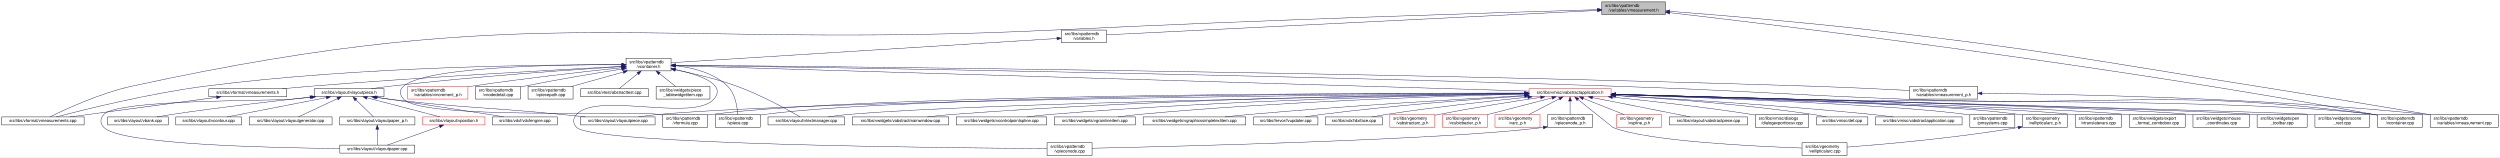
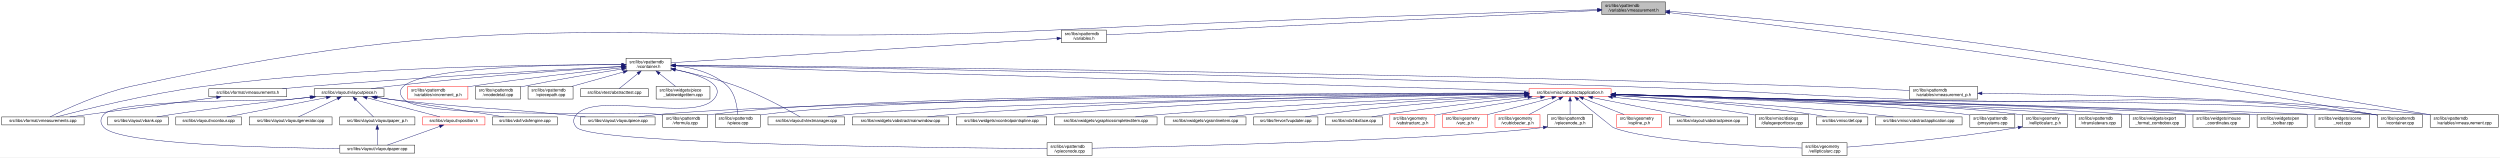
<svg xmlns="http://www.w3.org/2000/svg" xmlns:xlink="http://www.w3.org/1999/xlink" width="5944pt" height="374pt" viewBox="0.00 0.00 5944.00 374.00">
  <g id="graph0" class="graph" transform="scale(1 1) rotate(0) translate(4 370)">
    <polygon fill="white" stroke="transparent" points="-4,4 -4,-370 5940,-370 5940,4 -4,4" />
    <g id="node1" class="node">
      <g id="a_node1">
        <a xlink:title=" ">
          <polygon fill="#bfbfbf" stroke="black" points="3804.5,-335.5 3804.5,-365.5 3955.5,-365.5 3955.5,-335.5 3804.5,-335.5" />
          <text text-anchor="start" x="3812.5" y="-353.5" font-family="Helvetica,sans-Serif" font-size="10.00">src/libs/vpatterndb</text>
          <text text-anchor="middle" x="3880" y="-342.5" font-family="Helvetica,sans-Serif" font-size="10.00">/variables/vmeasurement.h</text>
        </a>
      </g>
    </g>
    <g id="node2" class="node">
      <g id="a_node2">
        <a xlink:href="../../de/db3/vmeasurements_8cpp.html" target="_top" xlink:title=" ">
          <polygon fill="white" stroke="black" points="0,-73 0,-92 196,-92 196,-73 0,-73" />
          <text text-anchor="middle" x="98" y="-80" font-family="Helvetica,sans-Serif" font-size="10.00">src/libs/vformat/vmeasurements.cpp</text>
        </a>
      </g>
    </g>
    <g id="edge1" class="edge">
      <path fill="none" stroke="midnightblue" d="M3793.97,-347.04C3578.09,-340.72 2995.98,-322.7 2511,-299 1531.69,-251.15 1266.97,-373.89 309,-165 233.8,-148.6 150.07,-109.54 114.95,-92.13" />
      <polygon fill="midnightblue" stroke="midnightblue" points="3794.19,-350.55 3804.28,-347.34 3794.39,-343.55 3794.19,-350.55" />
    </g>
    <g id="node3" class="node">
      <g id="a_node3">
        <a xlink:href="../../dd/d62/vmeasurement_8cpp.html" target="_top" xlink:title=" ">
          <polygon fill="white" stroke="black" points="5774,-67.5 5774,-97.5 5936,-97.5 5936,-67.5 5774,-67.5" />
          <text text-anchor="start" x="5782" y="-85.5" font-family="Helvetica,sans-Serif" font-size="10.00">src/libs/vpatterndb</text>
          <text text-anchor="middle" x="5855" y="-74.5" font-family="Helvetica,sans-Serif" font-size="10.00">/variables/vmeasurement.cpp</text>
        </a>
      </g>
    </g>
    <g id="edge2" class="edge">
      <path fill="none" stroke="midnightblue" d="M3965.95,-343.1C4076.16,-334.59 4273.08,-318.34 4441,-299 4851.49,-251.73 4952.87,-229.53 5361,-165 5506.53,-141.99 5675.91,-113.72 5773.76,-97.25" />
      <polygon fill="midnightblue" stroke="midnightblue" points="3965.59,-339.62 3955.89,-343.87 3966.13,-346.6 3965.59,-339.62" />
    </g>
    <g id="node4" class="node">
      <g id="a_node4">
        <a xlink:href="../../de/dca/variables_8h.html" target="_top" xlink:title=" ">
          <polygon fill="white" stroke="black" points="2519.5,-268.5 2519.5,-298.5 2626.5,-298.5 2626.5,-268.5 2519.5,-268.5" />
          <text text-anchor="start" x="2527.5" y="-286.5" font-family="Helvetica,sans-Serif" font-size="10.00">src/libs/vpatterndb</text>
          <text text-anchor="middle" x="2573" y="-275.5" font-family="Helvetica,sans-Serif" font-size="10.00">/variables.h</text>
        </a>
      </g>
    </g>
    <g id="edge3" class="edge">
      <path fill="none" stroke="midnightblue" d="M3794,-345.22C3545.09,-332.84 2828.86,-297.22 2626.71,-287.17" />
      <polygon fill="midnightblue" stroke="midnightblue" points="3793.92,-348.72 3804.08,-345.72 3794.27,-341.73 3793.92,-348.72" />
    </g>
    <g id="node31" class="node">
      <g id="a_node31">
        <a xlink:href="../../d6/d46/vcontainer_8cpp.html" target="_top" xlink:title=" ">
          <polygon fill="white" stroke="black" points="5648.5,-67.5 5648.5,-97.5 5755.5,-97.5 5755.5,-67.5 5648.5,-67.5" />
          <text text-anchor="start" x="5656.5" y="-85.5" font-family="Helvetica,sans-Serif" font-size="10.00">src/libs/vpatterndb</text>
          <text text-anchor="middle" x="5702" y="-74.5" font-family="Helvetica,sans-Serif" font-size="10.00">/vcontainer.cpp</text>
        </a>
      </g>
    </g>
    <g id="edge62" class="edge">
      <path fill="none" stroke="midnightblue" d="M3965.77,-339.83C4221.41,-310.47 5000.05,-216.99 5639,-98 5642.09,-97.42 5645.26,-96.8 5648.45,-96.15" />
      <polygon fill="midnightblue" stroke="midnightblue" points="3965.34,-336.36 3955.81,-340.98 3966.14,-343.31 3965.34,-336.36" />
    </g>
    <g id="node5" class="node">
      <g id="a_node5">
        <a xlink:href="../../d3/df7/vcontainer_8h.html" target="_top" xlink:title=" ">
          <polygon fill="white" stroke="black" points="1484.5,-201.5 1484.5,-231.5 1591.5,-231.5 1591.5,-201.5 1484.5,-201.5" />
          <text text-anchor="start" x="1492.5" y="-219.5" font-family="Helvetica,sans-Serif" font-size="10.00">src/libs/vpatterndb</text>
          <text text-anchor="middle" x="1538" y="-208.5" font-family="Helvetica,sans-Serif" font-size="10.00">/vcontainer.h</text>
        </a>
      </g>
    </g>
    <g id="edge4" class="edge">
      <path fill="none" stroke="midnightblue" d="M2509.12,-278.49C2320.25,-266.63 1766.74,-231.87 1591.71,-220.87" />
      <polygon fill="midnightblue" stroke="midnightblue" points="2508.97,-281.99 2519.17,-279.12 2509.41,-275 2508.97,-281.99" />
    </g>
    <g id="edge7" class="edge">
      <path fill="none" stroke="midnightblue" d="M1474.05,-216.01C1309.14,-216.54 856.26,-213.12 483,-165 350.19,-147.88 195.06,-109.2 129.65,-92.01" />
      <polygon fill="midnightblue" stroke="midnightblue" points="1474.5,-219.51 1484.49,-215.97 1474.48,-212.51 1474.5,-219.51" />
    </g>
    <g id="node6" class="node">
      <g id="a_node6">
        <a xlink:href="../../d4/dd6/vmeasurements_8h.html" target="_top" xlink:title=" ">
          <polygon fill="white" stroke="black" points="492.5,-140 492.5,-159 677.5,-159 677.5,-140 492.5,-140" />
          <text text-anchor="middle" x="585" y="-147" font-family="Helvetica,sans-Serif" font-size="10.00">src/libs/vformat/vmeasurements.h</text>
        </a>
      </g>
    </g>
    <g id="edge5" class="edge">
      <path fill="none" stroke="midnightblue" d="M1474.08,-212.23C1337.9,-205.1 1009.14,-187.02 734,-165 712.37,-163.27 688.99,-161.12 667.32,-159.02" />
      <polygon fill="midnightblue" stroke="midnightblue" points="1474.15,-215.74 1484.32,-212.77 1474.52,-208.75 1474.15,-215.74" />
    </g>
    <g id="node7" class="node">
      <g id="a_node7">
        <a xlink:href="../../d6/de0/vlayoutpiece_8h.html" target="_top" xlink:title=" ">
          <polygon fill="white" stroke="black" points="743,-140 743,-159 909,-159 909,-140 743,-140" />
          <text text-anchor="middle" x="826" y="-147" font-family="Helvetica,sans-Serif" font-size="10.00">src/libs/vlayout/vlayoutpiece.h</text>
        </a>
      </g>
    </g>
    <g id="edge8" class="edge">
      <path fill="none" stroke="midnightblue" d="M1474.32,-211.67C1362.51,-204.64 1123.72,-188.22 923,-165 908.54,-163.33 892.92,-161.15 878.52,-159" />
      <polygon fill="midnightblue" stroke="midnightblue" points="1474.21,-215.17 1484.41,-212.3 1474.65,-208.18 1474.21,-215.17" />
    </g>
    <g id="node16" class="node">
      <g id="a_node16">
        <a xlink:href="../../d8/d70/vtextmanager_8cpp.html" target="_top" xlink:title=" ">
          <polygon fill="white" stroke="black" points="1822,-73 1822,-92 2004,-92 2004,-73 1822,-73" />
          <text text-anchor="middle" x="1913" y="-80" font-family="Helvetica,sans-Serif" font-size="10.00">src/libs/vlayout/vtextmanager.cpp</text>
        </a>
      </g>
    </g>
    <g id="edge19" class="edge">
      <path fill="none" stroke="midnightblue" d="M1601.48,-204.08C1643.7,-195.55 1700.02,-182.37 1748,-165 1805.98,-144.01 1870.32,-108.35 1898.47,-92.06" />
      <polygon fill="midnightblue" stroke="midnightblue" points="1600.73,-200.66 1591.6,-206.04 1602.1,-207.52 1600.73,-200.66" />
    </g>
    <g id="node17" class="node">
      <g id="a_node17">
        <a xlink:href="../../d5/d74/vabstractapplication_8h.html" target="_top" xlink:title=" ">
          <polygon fill="white" stroke="red" points="3631.5,-140 3631.5,-159 3826.5,-159 3826.5,-140 3631.5,-140" />
          <text text-anchor="middle" x="3729" y="-147" font-family="Helvetica,sans-Serif" font-size="10.00">src/libs/vmisc/vabstractapplication.h</text>
        </a>
      </g>
    </g>
    <g id="edge20" class="edge">
      <path fill="none" stroke="midnightblue" d="M1601.75,-213.61C1911.03,-204.43 3255.61,-164.54 3631.22,-153.4" />
      <polygon fill="midnightblue" stroke="midnightblue" points="1601.51,-210.11 1591.62,-213.91 1601.72,-217.11 1601.51,-210.11" />
    </g>
    <g id="edge54" class="edge">
      <path fill="none" stroke="midnightblue" d="M1601.91,-214.63C1872.49,-210.84 2950.51,-194.59 3836,-165 4143.25,-154.73 4219.81,-145.86 4527,-134 5021.11,-114.92 5148.65,-161.75 5639,-98 5642.01,-97.61 5645.08,-97.14 5648.17,-96.61" />
      <polygon fill="midnightblue" stroke="midnightblue" points="1601.83,-211.13 1591.87,-214.77 1601.92,-218.13 1601.83,-211.13" />
    </g>
    <g id="node32" class="node">
      <g id="a_node32">
        <a xlink:href="../../db/d11/vformula_8cpp.html" target="_top" xlink:title=" ">
          <polygon fill="white" stroke="black" points="1571.5,-67.5 1571.5,-97.5 1678.5,-97.5 1678.5,-67.5 1571.5,-67.5" />
          <text text-anchor="start" x="1579.5" y="-85.5" font-family="Helvetica,sans-Serif" font-size="10.00">src/libs/vpatterndb</text>
          <text text-anchor="middle" x="1625" y="-74.5" font-family="Helvetica,sans-Serif" font-size="10.00">/vformula.cpp</text>
        </a>
      </g>
    </g>
    <g id="edge56" class="edge">
      <path fill="none" stroke="midnightblue" d="M1474.33,-216.13C1308.97,-216.71 883.56,-210.87 956,-134 1002.26,-84.91 1495.23,-107.6 1562,-98 1565.11,-97.55 1568.29,-97.03 1571.5,-96.45" />
      <polygon fill="midnightblue" stroke="midnightblue" points="1474.39,-219.63 1484.37,-216.09 1474.35,-212.63 1474.39,-219.63" />
    </g>
    <g id="node33" class="node">
      <g id="a_node33">
        <a xlink:href="../../df/d7a/vpiece_8cpp.html" target="_top" xlink:title=" ">
          <polygon fill="white" stroke="black" points="1696.5,-67.5 1696.5,-97.5 1803.5,-97.5 1803.5,-67.5 1696.5,-67.5" />
          <text text-anchor="start" x="1704.5" y="-85.5" font-family="Helvetica,sans-Serif" font-size="10.00">src/libs/vpatterndb</text>
          <text text-anchor="middle" x="1750" y="-74.5" font-family="Helvetica,sans-Serif" font-size="10.00">/vpiece.cpp</text>
        </a>
      </g>
    </g>
-     <g id="edge57" class="edge">
+     <g id="edge58" class="edge">
      <path fill="none" stroke="midnightblue" d="M1601.95,-213.73C1642.47,-209.27 1693.23,-196.99 1726,-165 1744.36,-147.07 1748.85,-115.86 1749.84,-97.71" />
      <polygon fill="midnightblue" stroke="midnightblue" points="1601.51,-210.26 1591.89,-214.71 1602.18,-217.23 1601.51,-210.26" />
    </g>
    <g id="node35" class="node">
      <g id="a_node35">
        <a xlink:href="../../d8/dba/vpiecenode_8cpp.html" target="_top" xlink:title=" ">
          <polygon fill="white" stroke="black" points="2485.5,-0.5 2485.5,-30.5 2592.5,-30.5 2592.5,-0.5 2485.5,-0.5" />
          <text text-anchor="start" x="2493.5" y="-18.5" font-family="Helvetica,sans-Serif" font-size="10.00">src/libs/vpatterndb</text>
          <text text-anchor="middle" x="2539" y="-7.5" font-family="Helvetica,sans-Serif" font-size="10.00">/vpiecenode.cpp</text>
        </a>
      </g>
    </g>
-     <g id="edge58" class="edge">
+     <g id="edge57" class="edge">
      <path fill="none" stroke="midnightblue" d="M1601.59,-204.82C1657.48,-192.78 1725.29,-170.05 1693,-134 1644.37,-79.71 1415.63,-152.29 1367,-98 1357.81,-87.74 1357.47,-76.95 1367,-67 1406.14,-26.14 2260.67,-18.16 2485.3,-16.77" />
      <polygon fill="midnightblue" stroke="midnightblue" points="1600.75,-201.42 1591.67,-206.87 1602.17,-208.27 1600.75,-201.42" />
    </g>
    <g id="node45" class="node">
      <g id="a_node45">
        <a xlink:href="../../d1/de1/vincrement__p_8h.html" target="_top" xlink:title=" ">
          <polygon fill="white" stroke="red" points="965.5,-134.5 965.5,-164.5 1108.5,-164.5 1108.5,-134.5 965.5,-134.5" />
          <text text-anchor="start" x="973.5" y="-152.5" font-family="Helvetica,sans-Serif" font-size="10.00">src/libs/vpatterndb</text>
          <text text-anchor="middle" x="1037" y="-141.5" font-family="Helvetica,sans-Serif" font-size="10.00">/variables/vincrement_p.h</text>
        </a>
      </g>
    </g>
    <g id="edge51" class="edge">
      <path fill="none" stroke="midnightblue" d="M1474.38,-209.07C1391.8,-200.45 1243.31,-184 1117,-165 1114.35,-164.6 1111.65,-164.18 1108.92,-163.75" />
      <polygon fill="midnightblue" stroke="midnightblue" points="1474.05,-212.55 1484.36,-210.11 1474.78,-205.59 1474.05,-212.55" />
    </g>
    <g id="node46" class="node">
      <g id="a_node46">
        <a xlink:href="../../d6/dc1/vmeasurement__p_8h.html" target="_top" xlink:title=" ">
          <polygon fill="white" stroke="black" points="4536,-134.5 4536,-164.5 4698,-164.5 4698,-134.5 4536,-134.5" />
          <text text-anchor="start" x="4544" y="-152.5" font-family="Helvetica,sans-Serif" font-size="10.00">src/libs/vpatterndb</text>
          <text text-anchor="middle" x="4617" y="-141.5" font-family="Helvetica,sans-Serif" font-size="10.00">/variables/vmeasurement_p.h</text>
        </a>
      </g>
    </g>
    <g id="edge52" class="edge">
      <path fill="none" stroke="midnightblue" d="M1602.01,-214.99C1904.8,-212.46 3223.52,-199.88 4304,-165 4382.84,-162.45 4472.78,-158.14 4535.96,-154.88" />
      <polygon fill="midnightblue" stroke="midnightblue" points="1601.64,-211.5 1591.67,-215.08 1601.7,-218.5 1601.64,-211.5" />
    </g>
    <g id="node47" class="node">
      <g id="a_node47">
        <a xlink:href="../../d6/d91/vnodedetail_8cpp.html" target="_top" xlink:title=" ">
          <polygon fill="white" stroke="black" points="1126.5,-134.5 1126.5,-164.5 1233.5,-164.5 1233.5,-134.5 1126.5,-134.5" />
          <text text-anchor="start" x="1134.5" y="-152.5" font-family="Helvetica,sans-Serif" font-size="10.00">src/libs/vpatterndb</text>
          <text text-anchor="middle" x="1180" y="-141.5" font-family="Helvetica,sans-Serif" font-size="10.00">/vnodedetail.cpp</text>
        </a>
      </g>
    </g>
    <g id="edge55" class="edge">
      <path fill="none" stroke="midnightblue" d="M1474.25,-205.77C1414.16,-196.33 1321.7,-181.1 1242,-165 1239.29,-164.45 1236.52,-163.87 1233.72,-163.28" />
      <polygon fill="midnightblue" stroke="midnightblue" points="1473.92,-209.26 1484.35,-207.35 1475.01,-202.35 1473.92,-209.26" />
    </g>
    <g id="node48" class="node">
      <g id="a_node48">
        <a xlink:href="../../da/de1/vpiecepath_8cpp.html" target="_top" xlink:title=" ">
          <polygon fill="white" stroke="black" points="1251.5,-134.5 1251.5,-164.5 1358.5,-164.5 1358.5,-134.5 1251.5,-134.5" />
          <text text-anchor="start" x="1259.5" y="-152.5" font-family="Helvetica,sans-Serif" font-size="10.00">src/libs/vpatterndb</text>
          <text text-anchor="middle" x="1305" y="-141.5" font-family="Helvetica,sans-Serif" font-size="10.00">/vpiecepath.cpp</text>
        </a>
      </g>
    </g>
    <g id="edge59" class="edge">
      <path fill="none" stroke="midnightblue" d="M1477.83,-198.71C1439.92,-188.14 1391.51,-174.63 1355.58,-164.61" />
      <polygon fill="midnightblue" stroke="midnightblue" points="1477.16,-202.16 1487.73,-201.48 1479.04,-195.42 1477.16,-202.16" />
    </g>
    <g id="node49" class="node">
      <g id="a_node49">
        <a xlink:href="../../d1/d3a/abstracttest_8cpp.html" target="_top" xlink:title=" ">
          <polygon fill="white" stroke="black" points="1376.5,-140 1376.5,-159 1537.5,-159 1537.5,-140 1376.5,-140" />
          <text text-anchor="middle" x="1457" y="-147" font-family="Helvetica,sans-Serif" font-size="10.00">src/libs/vtest/abstracttest.cpp</text>
        </a>
      </g>
    </g>
    <g id="edge60" class="edge">
      <path fill="none" stroke="midnightblue" d="M1512.46,-195.01C1497.43,-182.94 1479.19,-168.3 1467.83,-159.19" />
      <polygon fill="midnightblue" stroke="midnightblue" points="1510.43,-197.87 1520.42,-201.4 1514.82,-192.41 1510.43,-197.87" />
    </g>
    <g id="node50" class="node">
      <g id="a_node50">
        <a xlink:href="../../da/db4/piece__tablewidgetitem_8cpp.html" target="_top" xlink:title=" ">
          <polygon fill="white" stroke="black" points="1556,-134.5 1556,-164.5 1684,-164.5 1684,-134.5 1556,-134.5" />
          <text text-anchor="start" x="1564" y="-152.5" font-family="Helvetica,sans-Serif" font-size="10.00">src/libs/vwidgets/piece</text>
          <text text-anchor="middle" x="1620" y="-141.5" font-family="Helvetica,sans-Serif" font-size="10.00">_tablewidgetitem.cpp</text>
        </a>
      </g>
    </g>
    <g id="edge61" class="edge">
      <path fill="none" stroke="midnightblue" d="M1563.65,-195.17C1576.19,-185.23 1590.97,-173.51 1602.24,-164.58" />
      <polygon fill="midnightblue" stroke="midnightblue" points="1561.46,-192.44 1555.79,-201.4 1565.8,-197.93 1561.46,-192.44" />
    </g>
    <g id="edge6" class="edge">
      <path fill="none" stroke="midnightblue" d="M510.96,-138.62C415.77,-125.91 252.05,-104.06 162,-92.04" />
      <polygon fill="midnightblue" stroke="midnightblue" points="510.71,-142.12 521.08,-139.97 511.63,-135.18 510.71,-142.12" />
    </g>
    <g id="node8" class="node">
      <g id="a_node8">
        <a xlink:href="../../dd/d66/vdxfengine_8cpp.html" target="_top" xlink:title=" ">
          <polygon fill="white" stroke="black" points="1167,-73 1167,-92 1321,-92 1321,-73 1167,-73" />
          <text text-anchor="middle" x="1244" y="-80" font-family="Helvetica,sans-Serif" font-size="10.00">src/libs/vdxf/vdxfengine.cpp</text>
        </a>
      </g>
    </g>
    <g id="edge9" class="edge">
      <path fill="none" stroke="midnightblue" d="M892.66,-138.49C974.41,-126.19 1108.26,-105.97 1158,-98 1169.66,-96.13 1182.2,-94.05 1194,-92.07" />
      <polygon fill="midnightblue" stroke="midnightblue" points="892.08,-135.04 882.71,-139.99 893.12,-141.96 892.08,-135.04" />
    </g>
    <g id="node9" class="node">
      <g id="a_node9">
        <a xlink:href="../../de/da8/vbank_8cpp.html" target="_top" xlink:title=" ">
          <polygon fill="white" stroke="black" points="252,-73 252,-92 396,-92 396,-73 252,-73" />
          <text text-anchor="middle" x="324" y="-80" font-family="Helvetica,sans-Serif" font-size="10.00">src/libs/vlayout/vbank.cpp</text>
        </a>
      </g>
    </g>
    <g id="edge10" class="edge">
      <path fill="none" stroke="midnightblue" d="M732.94,-138.9C647.49,-129.71 517.46,-114.8 405,-98 393.27,-96.25 380.64,-94.11 368.91,-92.02" />
      <polygon fill="midnightblue" stroke="midnightblue" points="732.82,-142.4 743.13,-139.99 733.56,-135.44 732.82,-142.4" />
    </g>
    <g id="node10" class="node">
      <g id="a_node10">
        <a xlink:href="../../df/d5d/vcontour_8cpp.html" target="_top" xlink:title=" ">
          <polygon fill="white" stroke="black" points="414,-73 414,-92 570,-92 570,-73 414,-73" />
          <text text-anchor="middle" x="492" y="-80" font-family="Helvetica,sans-Serif" font-size="10.00">src/libs/vlayout/vcontour.cpp</text>
        </a>
      </g>
    </g>
    <g id="edge11" class="edge">
      <path fill="none" stroke="midnightblue" d="M771.83,-137.96C706.09,-125.16 596.53,-103.84 535.84,-92.03" />
      <polygon fill="midnightblue" stroke="midnightblue" points="771.51,-141.46 781.99,-139.94 772.84,-134.59 771.51,-141.46" />
    </g>
    <g id="node11" class="node">
      <g id="a_node11">
        <a xlink:href="../../d3/d39/vlayoutgenerator_8cpp.html" target="_top" xlink:title=" ">
          <polygon fill="white" stroke="black" points="588.5,-73 588.5,-92 785.5,-92 785.5,-73 588.5,-73" />
          <text text-anchor="middle" x="687" y="-80" font-family="Helvetica,sans-Serif" font-size="10.00">src/libs/vlayout/vlayoutgenerator.cpp</text>
        </a>
      </g>
    </g>
    <g id="edge12" class="edge">
      <path fill="none" stroke="midnightblue" d="M798.44,-135.61C770.91,-122.74 729.35,-103.31 705.53,-92.17" />
      <polygon fill="midnightblue" stroke="midnightblue" points="797,-138.8 807.54,-139.87 799.97,-132.46 797,-138.8" />
    </g>
    <g id="node12" class="node">
      <g id="a_node12">
        <a xlink:href="../../d2/d2d/vlayoutpaper__p_8h.html" target="_top" xlink:title=" ">
          <polygon fill="white" stroke="black" points="803.5,-73 803.5,-92 982.5,-92 982.5,-73 803.5,-73" />
          <text text-anchor="middle" x="893" y="-80" font-family="Helvetica,sans-Serif" font-size="10.00">src/libs/vlayout/vlayoutpaper_p.h</text>
        </a>
      </g>
    </g>
    <g id="edge13" class="edge">
      <path fill="none" stroke="midnightblue" d="M842.5,-132.5C855.64,-119.75 873.52,-102.39 884.11,-92.13" />
      <polygon fill="midnightblue" stroke="midnightblue" points="839.78,-130.26 835.04,-139.73 844.65,-135.28 839.78,-130.26" />
    </g>
    <g id="node13" class="node">
      <g id="a_node13">
        <a xlink:href="../../d1/dd1/vlayoutpaper_8cpp.html" target="_top" xlink:title=" ">
          <polygon fill="white" stroke="black" points="804,-6 804,-25 982,-25 982,-6 804,-6" />
          <text text-anchor="middle" x="893" y="-13" font-family="Helvetica,sans-Serif" font-size="10.00">src/libs/vlayout/vlayoutpaper.cpp</text>
        </a>
      </g>
    </g>
    <g id="edge15" class="edge">
      <path fill="none" stroke="midnightblue" d="M736.46,-138.93C719.7,-137.22 702.32,-135.51 686,-134 636.83,-129.46 276.48,-134.31 243,-98 233.66,-87.87 233.64,-77.11 243,-67 280.31,-26.68 634.8,-18.47 803.98,-16.86" />
      <polygon fill="midnightblue" stroke="midnightblue" points="736.5,-142.45 746.81,-139.99 737.22,-135.49 736.5,-142.45" />
    </g>
    <g id="node14" class="node">
      <g id="a_node14">
        <a xlink:href="../../db/d5c/vposition_8h.html" target="_top" xlink:title=" ">
          <polygon fill="white" stroke="red" points="1001,-73 1001,-92 1149,-92 1149,-73 1001,-73" />
          <text text-anchor="middle" x="1075" y="-80" font-family="Helvetica,sans-Serif" font-size="10.00">src/libs/vlayout/vposition.h</text>
        </a>
      </g>
    </g>
    <g id="edge16" class="edge">
      <path fill="none" stroke="midnightblue" d="M868.51,-137.4C917.65,-124.58 997.48,-103.74 1042.12,-92.08" />
      <polygon fill="midnightblue" stroke="midnightblue" points="867.6,-134.02 858.81,-139.94 869.37,-140.8 867.6,-134.02" />
    </g>
    <g id="node15" class="node">
      <g id="a_node15">
        <a xlink:href="../../dd/d70/vlayoutpiece_8cpp.html" target="_top" xlink:title=" ">
          <polygon fill="white" stroke="black" points="1376.5,-73 1376.5,-92 1553.5,-92 1553.5,-73 1376.5,-73" />
          <text text-anchor="middle" x="1465" y="-80" font-family="Helvetica,sans-Serif" font-size="10.00">src/libs/vlayout/vlayoutpiece.cpp</text>
        </a>
      </g>
    </g>
    <g id="edge18" class="edge">
      <path fill="none" stroke="midnightblue" d="M889.22,-138.49C900.46,-136.87 912.06,-135.3 923,-134 1103.33,-112.57 1149.27,-115.7 1330,-98 1348.77,-96.16 1368.99,-94.06 1387.92,-92.03" />
      <polygon fill="midnightblue" stroke="midnightblue" points="888.42,-135.07 879.04,-139.98 889.44,-141.99 888.42,-135.07" />
    </g>
    <g id="edge14" class="edge">
      <path fill="none" stroke="midnightblue" d="M893,-62.54C893,-50.17 893,-34.62 893,-25.13" />
      <polygon fill="midnightblue" stroke="midnightblue" points="889.5,-62.73 893,-72.73 896.5,-62.73 889.5,-62.73" />
    </g>
    <g id="edge17" class="edge">
      <path fill="none" stroke="midnightblue" d="M1041.22,-69.44C1005.12,-56.54 948.79,-36.42 916.98,-25.06" />
      <polygon fill="midnightblue" stroke="midnightblue" points="1040.24,-72.8 1050.83,-72.87 1042.59,-66.21 1040.24,-72.8" />
    </g>
    <g id="edge34" class="edge">
      <path fill="none" stroke="midnightblue" d="M3621.23,-147.77C3241.78,-144.94 1968.61,-132.99 1562,-98 1546.39,-96.66 1529.48,-94.41 1514.21,-92.07" />
      <polygon fill="midnightblue" stroke="midnightblue" points="3621.36,-151.28 3631.39,-147.85 3621.41,-144.28 3621.36,-151.28" />
    </g>
    <g id="edge31" class="edge">
      <path fill="none" stroke="midnightblue" d="M3620.93,-146.92C3295.54,-141.91 2328.13,-125.09 2014,-98 1997.76,-96.6 1980.15,-94.33 1964.25,-92" />
      <polygon fill="midnightblue" stroke="midnightblue" points="3621.25,-150.43 3631.3,-147.08 3621.36,-143.43 3621.25,-150.43" />
    </g>
    <g id="node18" class="node">
      <g id="a_node18">
        <a xlink:href="../../d4/d90/fvupdater_8cpp.html" target="_top" xlink:title=" ">
          <polygon fill="white" stroke="black" points="2976.5,-73 2976.5,-92 3129.5,-92 3129.5,-73 2976.5,-73" />
          <text text-anchor="middle" x="3053" y="-80" font-family="Helvetica,sans-Serif" font-size="10.00">src/libs/fervor/fvupdater.cpp</text>
        </a>
      </g>
    </g>
    <g id="edge21" class="edge">
      <path fill="none" stroke="midnightblue" d="M3621.23,-141.93C3502.73,-134.08 3306.85,-119.3 3139,-98 3126.08,-96.36 3112.14,-94.19 3099.31,-92.02" />
      <polygon fill="midnightblue" stroke="midnightblue" points="3621.18,-145.43 3631.39,-142.6 3621.64,-138.45 3621.18,-145.43" />
    </g>
    <g id="node19" class="node">
      <g id="a_node19">
        <a xlink:href="../../d9/dc8/dxiface_8cpp.html" target="_top" xlink:title=" ">
          <polygon fill="white" stroke="black" points="3147.5,-73 3147.5,-92 3282.5,-92 3282.5,-73 3147.5,-73" />
          <text text-anchor="middle" x="3215" y="-80" font-family="Helvetica,sans-Serif" font-size="10.00">src/libs/vdxf/dxiface.cpp</text>
        </a>
      </g>
    </g>
    <g id="edge22" class="edge">
      <path fill="none" stroke="midnightblue" d="M3628.72,-138.96C3539.97,-130.03 3407.06,-115.46 3292,-98 3280.7,-96.29 3268.53,-94.14 3257.27,-92.02" />
      <polygon fill="midnightblue" stroke="midnightblue" points="3628.48,-142.45 3638.78,-139.97 3629.18,-135.49 3628.48,-142.45" />
    </g>
    <g id="node20" class="node">
      <g id="a_node20">
        <a xlink:href="../../da/d75/vabstractarc__p_8h.html" target="_top" xlink:title=" ">
          <polygon fill="white" stroke="red" points="3300.5,-67.5 3300.5,-97.5 3407.5,-97.5 3407.5,-67.5 3300.5,-67.5" />
          <text text-anchor="start" x="3308.5" y="-85.5" font-family="Helvetica,sans-Serif" font-size="10.00">src/libs/vgeometry</text>
          <text text-anchor="middle" x="3354" y="-74.5" font-family="Helvetica,sans-Serif" font-size="10.00">/vabstractarc_p.h</text>
        </a>
      </g>
    </g>
    <g id="edge23" class="edge">
      <path fill="none" stroke="midnightblue" d="M3658.7,-138.47C3595.31,-129.11 3499.64,-114.18 3417,-98 3413.92,-97.4 3410.75,-96.75 3407.57,-96.08" />
      <polygon fill="midnightblue" stroke="midnightblue" points="3658.58,-141.99 3668.98,-139.98 3659.6,-135.06 3658.58,-141.99" />
    </g>
    <g id="node21" class="node">
      <g id="a_node21">
-         <a xlink:href="../../d5/d8e/vcubicbezier__p_8h.html" target="_top" xlink:title=" ">
+         <a xlink:href="../../dc/da3/varc__p_8h.html" target="_top" xlink:title=" ">
          <polygon fill="white" stroke="red" points="3425.5,-67.5 3425.5,-97.5 3532.5,-97.5 3532.5,-67.5 3425.5,-67.5" />
          <text text-anchor="start" x="3433.5" y="-85.5" font-family="Helvetica,sans-Serif" font-size="10.00">src/libs/vgeometry</text>
-           <text text-anchor="middle" x="3479" y="-74.5" font-family="Helvetica,sans-Serif" font-size="10.00">/vcubicbezier_p.h</text>
+           <text text-anchor="middle" x="3479" y="-74.5" font-family="Helvetica,sans-Serif" font-size="10.00">/varc_p.h</text>
        </a>
      </g>
    </g>
    <g id="edge24" class="edge">
      <path fill="none" stroke="midnightblue" d="M3686.31,-137.4C3643.83,-126.36 3578.54,-109.38 3532.6,-97.44" />
      <polygon fill="midnightblue" stroke="midnightblue" points="3685.5,-140.81 3696.06,-139.94 3687.26,-134.03 3685.5,-140.81" />
    </g>
    <g id="node22" class="node">
      <g id="a_node22">
-         <a xlink:href="../../dc/da3/varc__p_8h.html" target="_top" xlink:title=" ">
+         <a xlink:href="../../d5/d8e/vcubicbezier__p_8h.html" target="_top" xlink:title=" ">
          <polygon fill="white" stroke="red" points="3550.5,-67.5 3550.5,-97.5 3657.5,-97.5 3657.5,-67.5 3550.5,-67.5" />
          <text text-anchor="start" x="3558.5" y="-85.5" font-family="Helvetica,sans-Serif" font-size="10.00">src/libs/vgeometry</text>
-           <text text-anchor="middle" x="3604" y="-74.5" font-family="Helvetica,sans-Serif" font-size="10.00">/varc_p.h</text>
+           <text text-anchor="middle" x="3604" y="-74.5" font-family="Helvetica,sans-Serif" font-size="10.00">/vcubicbezier_p.h</text>
        </a>
      </g>
    </g>
    <g id="edge25" class="edge">
      <path fill="none" stroke="midnightblue" d="M3703.41,-135.19C3682.39,-124.26 3652.67,-108.81 3631.21,-97.65" />
      <polygon fill="midnightblue" stroke="midnightblue" points="3701.91,-138.36 3712.4,-139.87 3705.14,-132.15 3701.91,-138.36" />
    </g>
    <g id="node23" class="node">
      <g id="a_node23">
+         <a xlink:href="../../df/dde/vellipticalarc__p_8h.html" target="_top" xlink:title=" ">
+           <polygon fill="white" stroke="black" points="4804.5,-67.5 4804.5,-97.5 4911.5,-97.5 4911.5,-67.5 4804.5,-67.5" />
+           <text text-anchor="start" x="4812.5" y="-85.5" font-family="Helvetica,sans-Serif" font-size="10.00">src/libs/vgeometry</text>
+           <text text-anchor="middle" x="4858" y="-74.5" font-family="Helvetica,sans-Serif" font-size="10.00">/vellipticalarc_p.h</text>
+         </a>
+       </g>
+     </g>
+     <g id="edge26" class="edge">
+       <path fill="none" stroke="midnightblue" d="M3836.81,-145.9C4069.64,-139.87 4613.21,-123.48 4796,-98 4798.74,-97.62 4801.53,-97.17 4804.34,-96.68" />
+       <polygon fill="midnightblue" stroke="midnightblue" points="3836.54,-142.4 3826.64,-146.16 3836.72,-149.4 3836.54,-142.4" />
+     </g>
+     <g id="node24" class="node">
+       <g id="a_node24">
        <a xlink:href="../../d6/dfb/vellipticalarc_8cpp.html" target="_top" xlink:title=" ">
          <polygon fill="white" stroke="black" points="4280.5,-0.5 4280.5,-30.5 4387.5,-30.5 4387.5,-0.5 4280.5,-0.5" />
          <text text-anchor="start" x="4288.5" y="-18.5" font-family="Helvetica,sans-Serif" font-size="10.00">src/libs/vgeometry</text>
          <text text-anchor="middle" x="4334" y="-7.5" font-family="Helvetica,sans-Serif" font-size="10.00">/vellipticalarc.cpp</text>
        </a>
      </g>
    </g>
-     <g id="edge26" class="edge">
+     <g id="edge28" class="edge">
      <path fill="none" stroke="midnightblue" d="M3747.73,-133.48C3777.01,-110.01 3830.39,-67.25 3831,-67 3911.36,-34.24 4167.71,-21.96 4280.21,-18.07" />
      <polygon fill="midnightblue" stroke="midnightblue" points="3745.45,-130.83 3739.83,-139.81 3749.82,-136.29 3745.45,-130.83" />
-     </g>
-     <g id="node24" class="node">
-       <g id="a_node24">
-         <a xlink:href="../../df/dde/vellipticalarc__p_8h.html" target="_top" xlink:title=" ">
-           <polygon fill="white" stroke="black" points="4804.5,-67.5 4804.5,-97.5 4911.5,-97.5 4911.5,-67.5 4804.5,-67.5" />
-           <text text-anchor="start" x="4812.5" y="-85.5" font-family="Helvetica,sans-Serif" font-size="10.00">src/libs/vgeometry</text>
-           <text text-anchor="middle" x="4858" y="-74.5" font-family="Helvetica,sans-Serif" font-size="10.00">/vellipticalarc_p.h</text>
-         </a>
-       </g>
-     </g>
-     <g id="edge27" class="edge">
-       <path fill="none" stroke="midnightblue" d="M3836.81,-145.9C4069.64,-139.87 4613.21,-123.48 4796,-98 4798.74,-97.62 4801.53,-97.17 4804.34,-96.68" />
-       <polygon fill="midnightblue" stroke="midnightblue" points="3836.54,-142.4 3826.64,-146.16 3836.72,-149.4 3836.54,-142.4" />
    </g>
    <g id="node25" class="node">
      <g id="a_node25">
        <a xlink:href="../../d1/d76/vspline__p_8h.html" target="_top" xlink:title=" ">
          <polygon fill="white" stroke="red" points="3839.5,-67.5 3839.5,-97.5 3946.5,-97.5 3946.5,-67.5 3839.5,-67.5" />
          <text text-anchor="start" x="3847.5" y="-85.5" font-family="Helvetica,sans-Serif" font-size="10.00">src/libs/vgeometry</text>
          <text text-anchor="middle" x="3893" y="-74.5" font-family="Helvetica,sans-Serif" font-size="10.00">/vspline_p.h</text>
        </a>
      </g>
    </g>
    <g id="edge29" class="edge">
      <path fill="none" stroke="midnightblue" d="M3760.39,-136.06C3788.17,-125.05 3828.68,-108.99 3857.61,-97.53" />
      <polygon fill="midnightblue" stroke="midnightblue" points="3758.78,-132.93 3750.78,-139.87 3761.36,-139.44 3758.78,-132.93" />
    </g>
    <g id="node26" class="node">
      <g id="a_node26">
        <a xlink:href="../../d9/d15/vabstractpiece_8cpp.html" target="_top" xlink:title=" ">
          <polygon fill="white" stroke="black" points="3965,-73 3965,-92 4151,-92 4151,-73 3965,-73" />
          <text text-anchor="middle" x="4058" y="-80" font-family="Helvetica,sans-Serif" font-size="10.00">src/libs/vlayout/vabstractpiece.cpp</text>
        </a>
      </g>
    </g>
    <g id="edge30" class="edge">
      <path fill="none" stroke="midnightblue" d="M3782.36,-137.96C3847.11,-125.16 3955.03,-103.84 4014.82,-92.03" />
      <polygon fill="midnightblue" stroke="midnightblue" points="3781.48,-134.56 3772.35,-139.94 3782.84,-141.43 3781.48,-134.56" />
    </g>
    <g id="node27" class="node">
      <g id="a_node27">
        <a xlink:href="../../db/d65/dialogexporttocsv_8cpp.html" target="_top" xlink:title=" ">
          <polygon fill="white" stroke="black" points="4169.5,-67.5 4169.5,-97.5 4296.5,-97.5 4296.5,-67.5 4169.5,-67.5" />
          <text text-anchor="start" x="4177.5" y="-85.5" font-family="Helvetica,sans-Serif" font-size="10.00">src/libs/vmisc/dialogs</text>
          <text text-anchor="middle" x="4233" y="-74.5" font-family="Helvetica,sans-Serif" font-size="10.00">/dialogexporttocsv.cpp</text>
        </a>
      </g>
    </g>
    <g id="edge32" class="edge">
      <path fill="none" stroke="midnightblue" d="M3829.87,-138.97C3917.42,-130.15 4047.43,-115.75 4160,-98 4163.06,-97.52 4166.19,-97 4169.35,-96.45" />
      <polygon fill="midnightblue" stroke="midnightblue" points="3829.28,-135.51 3819.68,-139.99 3829.98,-142.48 3829.28,-135.51" />
    </g>
    <g id="node28" class="node">
      <g id="a_node28">
        <a xlink:href="../../d6/d0b/def_8cpp.html" target="_top" xlink:title=" ">
          <polygon fill="white" stroke="black" points="4315,-73 4315,-92 4437,-92 4437,-73 4315,-73" />
          <text text-anchor="middle" x="4376" y="-80" font-family="Helvetica,sans-Serif" font-size="10.00">src/libs/vmisc/def.cpp</text>
        </a>
      </g>
    </g>
    <g id="edge33" class="edge">
      <path fill="none" stroke="midnightblue" d="M3836.97,-142.83C3953.22,-135.85 4143.39,-121.87 4306,-98 4316.68,-96.43 4328.19,-94.25 4338.73,-92.06" />
      <polygon fill="midnightblue" stroke="midnightblue" points="3836.42,-139.36 3826.65,-143.45 3836.84,-146.35 3836.42,-139.36" />
    </g>
    <g id="node29" class="node">
      <g id="a_node29">
        <a xlink:href="../../d0/df6/vabstractapplication_8cpp.html" target="_top" xlink:title=" ">
          <polygon fill="white" stroke="black" points="4455,-73 4455,-92 4661,-92 4661,-73 4455,-73" />
          <text text-anchor="middle" x="4558" y="-80" font-family="Helvetica,sans-Serif" font-size="10.00">src/libs/vmisc/vabstractapplication.cpp</text>
        </a>
      </g>
    </g>
    <g id="edge35" class="edge">
      <path fill="none" stroke="midnightblue" d="M3836.9,-142.87C3977.36,-135.09 4230.37,-119.53 4446,-98 4462.68,-96.33 4480.71,-94.16 4497.33,-92.01" />
      <polygon fill="midnightblue" stroke="midnightblue" points="3836.36,-139.39 3826.57,-143.44 3836.75,-146.38 3836.36,-139.39" />
    </g>
    <g id="node30" class="node">
      <g id="a_node30">
        <a xlink:href="../../d4/d4f/pmsystems_8cpp.html" target="_top" xlink:title=" ">
          <polygon fill="white" stroke="black" points="4679.5,-67.5 4679.5,-97.5 4786.5,-97.5 4786.5,-67.5 4679.5,-67.5" />
          <text text-anchor="start" x="4687.5" y="-85.5" font-family="Helvetica,sans-Serif" font-size="10.00">src/libs/vpatterndb</text>
          <text text-anchor="middle" x="4733" y="-74.5" font-family="Helvetica,sans-Serif" font-size="10.00">/pmsystems.cpp</text>
        </a>
      </g>
    </g>
    <g id="edge36" class="edge">
      <path fill="none" stroke="midnightblue" d="M3836.74,-145.06C4048.48,-137.91 4512,-120.25 4670,-98 4673,-97.58 4676.07,-97.08 4679.16,-96.54" />
      <polygon fill="midnightblue" stroke="midnightblue" points="3836.42,-141.57 3826.54,-145.4 3836.65,-148.56 3836.42,-141.57" />
    </g>
    <g id="edge37" class="edge">
      <path fill="none" stroke="midnightblue" d="M3836.96,-145.64C3947.29,-142.71 4123.59,-138.03 4276,-134 4578.89,-125.99 5338.42,-136.17 5639,-98 5642.01,-97.62 5645.08,-97.16 5648.17,-96.63" />
      <polygon fill="midnightblue" stroke="midnightblue" points="3836.73,-142.14 3826.82,-145.9 3836.91,-149.14 3836.73,-142.14" />
    </g>
    <g id="edge38" class="edge">
      <path fill="none" stroke="midnightblue" d="M3621.22,-148.7C3256.04,-148.91 2067.21,-145.83 1688,-98 1684.99,-97.62 1681.92,-97.16 1678.83,-96.64" />
      <polygon fill="midnightblue" stroke="midnightblue" points="3621.26,-152.2 3631.26,-148.69 3621.26,-145.2 3621.26,-152.2" />
    </g>
    <g id="edge39" class="edge">
      <path fill="none" stroke="midnightblue" d="M3621.32,-148.49C3271.12,-148.02 2166.75,-142.91 1813,-98 1809.99,-97.62 1806.92,-97.16 1803.83,-96.63" />
      <polygon fill="midnightblue" stroke="midnightblue" points="3621.46,-151.99 3631.46,-148.5 3621.46,-144.99 3621.46,-151.99" />
    </g>
    <g id="node34" class="node">
      <g id="a_node34">
        <a xlink:href="../../df/dba/vpiecenode__p_8h.html" target="_top" xlink:title=" ">
          <polygon fill="white" stroke="black" points="3675.5,-67.5 3675.5,-97.5 3782.5,-97.5 3782.5,-67.5 3675.5,-67.5" />
          <text text-anchor="start" x="3683.5" y="-85.5" font-family="Helvetica,sans-Serif" font-size="10.00">src/libs/vpatterndb</text>
          <text text-anchor="middle" x="3729" y="-74.5" font-family="Helvetica,sans-Serif" font-size="10.00">/vpiecenode_p.h</text>
        </a>
      </g>
    </g>
    <g id="edge40" class="edge">
      <path fill="none" stroke="midnightblue" d="M3729,-129.41C3729,-119.22 3729,-106.9 3729,-97.59" />
      <polygon fill="midnightblue" stroke="midnightblue" points="3725.5,-129.73 3729,-139.73 3732.5,-129.73 3725.5,-129.73" />
    </g>
    <g id="node36" class="node">
      <g id="a_node36">
        <a xlink:href="../../de/d3e/vtranslatevars_8cpp.html" target="_top" xlink:title=" ">
          <polygon fill="white" stroke="black" points="4930,-67.5 4930,-97.5 5040,-97.5 5040,-67.5 4930,-67.5" />
          <text text-anchor="start" x="4938" y="-85.5" font-family="Helvetica,sans-Serif" font-size="10.00">src/libs/vpatterndb</text>
          <text text-anchor="middle" x="4985" y="-74.5" font-family="Helvetica,sans-Serif" font-size="10.00">/vtranslatevars.cpp</text>
        </a>
      </g>
    </g>
    <g id="edge42" class="edge">
      <path fill="none" stroke="midnightblue" d="M3837.12,-145.04C4110.55,-136.12 4815.47,-112.07 4921,-98 4923.94,-97.61 4926.94,-97.15 4929.96,-96.63" />
      <polygon fill="midnightblue" stroke="midnightblue" points="3836.67,-141.55 3826.79,-145.37 3836.89,-148.54 3836.67,-141.55" />
    </g>
    <g id="node37" class="node">
      <g id="a_node37">
        <a xlink:href="../../df/d40/export__format__combobox_8cpp.html" target="_top" xlink:title=" ">
          <polygon fill="white" stroke="black" points="5058.5,-67.5 5058.5,-97.5 5191.5,-97.5 5191.5,-67.5 5058.5,-67.5" />
          <text text-anchor="start" x="5066.5" y="-85.5" font-family="Helvetica,sans-Serif" font-size="10.00">src/libs/vwidgets/export</text>
          <text text-anchor="middle" x="5125" y="-74.5" font-family="Helvetica,sans-Serif" font-size="10.00">_format_combobox.cpp</text>
        </a>
      </g>
    </g>
    <g id="edge43" class="edge">
      <path fill="none" stroke="midnightblue" d="M3836.87,-145.31C4130.54,-136.48 4930.32,-111.51 5049,-98 5052.07,-97.65 5055.2,-97.25 5058.36,-96.8" />
      <polygon fill="midnightblue" stroke="midnightblue" points="3836.53,-141.81 3826.64,-145.61 3836.74,-148.81 3836.53,-141.81" />
    </g>
    <g id="node38" class="node">
      <g id="a_node38">
        <a xlink:href="../../d3/d4f/mouse__coordinates_8cpp.html" target="_top" xlink:title=" ">
          <polygon fill="white" stroke="black" points="5210,-67.5 5210,-97.5 5344,-97.5 5344,-67.5 5210,-67.5" />
          <text text-anchor="start" x="5218" y="-85.5" font-family="Helvetica,sans-Serif" font-size="10.00">src/libs/vwidgets/mouse</text>
          <text text-anchor="middle" x="5277" y="-74.5" font-family="Helvetica,sans-Serif" font-size="10.00">_coordinates.cpp</text>
        </a>
      </g>
    </g>
    <g id="edge44" class="edge">
      <path fill="none" stroke="midnightblue" d="M3836.66,-145.77C4153.17,-137.6 5066.9,-113 5201,-98 5203.94,-97.67 5206.93,-97.29 5209.95,-96.87" />
      <polygon fill="midnightblue" stroke="midnightblue" points="3836.47,-142.27 3826.56,-146.03 3836.65,-149.27 3836.47,-142.27" />
    </g>
    <g id="node39" class="node">
      <g id="a_node39">
        <a xlink:href="../../d7/d1b/pen__toolbar_8cpp.html" target="_top" xlink:title=" ">
          <polygon fill="white" stroke="black" points="5362.5,-67.5 5362.5,-97.5 5481.5,-97.5 5481.5,-67.5 5362.5,-67.5" />
          <text text-anchor="start" x="5370.5" y="-85.5" font-family="Helvetica,sans-Serif" font-size="10.00">src/libs/vwidgets/pen</text>
          <text text-anchor="middle" x="5422" y="-74.5" font-family="Helvetica,sans-Serif" font-size="10.00">_toolbar.cpp</text>
        </a>
      </g>
    </g>
    <g id="edge45" class="edge">
      <path fill="none" stroke="midnightblue" d="M3836.93,-145.67C4187.78,-136.39 5277.88,-106.99 5353,-98 5356.04,-97.64 5359.14,-97.21 5362.27,-96.72" />
      <polygon fill="midnightblue" stroke="midnightblue" points="3836.67,-142.17 3826.76,-145.94 3836.85,-149.17 3836.67,-142.17" />
    </g>
    <g id="node40" class="node">
      <g id="a_node40">
        <a xlink:href="../../d8/d76/scene__rect_8cpp.html" target="_top" xlink:title=" ">
          <polygon fill="white" stroke="black" points="5500,-67.5 5500,-97.5 5630,-97.5 5630,-67.5 5500,-67.5" />
          <text text-anchor="start" x="5508" y="-85.5" font-family="Helvetica,sans-Serif" font-size="10.00">src/libs/vwidgets/scene</text>
          <text text-anchor="middle" x="5565" y="-74.5" font-family="Helvetica,sans-Serif" font-size="10.00">_rect.cpp</text>
        </a>
      </g>
    </g>
    <g id="edge46" class="edge">
      <path fill="none" stroke="midnightblue" d="M3836.88,-145.65C4213.56,-135.66 5449.77,-102.6 5491,-98 5493.86,-97.68 5496.78,-97.31 5499.72,-96.9" />
      <polygon fill="midnightblue" stroke="midnightblue" points="3836.7,-142.15 3826.8,-145.91 3836.88,-149.15 3836.7,-142.15" />
    </g>
    <g id="node41" class="node">
      <g id="a_node41">
        <a xlink:href="../../dd/df6/vabstractmainwindow_8cpp.html" target="_top" xlink:title=" ">
          <polygon fill="white" stroke="black" points="2022.5,-73 2022.5,-92 2251.5,-92 2251.5,-73 2022.5,-73" />
          <text text-anchor="middle" x="2137" y="-80" font-family="Helvetica,sans-Serif" font-size="10.00">src/libs/vwidgets/vabstractmainwindow.cpp</text>
        </a>
      </g>
    </g>
    <g id="edge47" class="edge">
      <path fill="none" stroke="midnightblue" d="M3621.11,-147.81C3378.01,-145.61 2768.95,-136.37 2261,-98 2241.55,-96.53 2220.45,-94.3 2201.26,-92.03" />
      <polygon fill="midnightblue" stroke="midnightblue" points="3621.33,-151.32 3631.36,-147.91 3621.39,-144.32 3621.33,-151.32" />
    </g>
    <g id="node42" class="node">
      <g id="a_node42">
        <a xlink:href="../../de/d45/vcontrolpointspline_8cpp.html" target="_top" xlink:title=" ">
          <polygon fill="white" stroke="black" points="2269.5,-73 2269.5,-92 2484.5,-92 2484.5,-73 2269.5,-73" />
          <text text-anchor="middle" x="2377" y="-80" font-family="Helvetica,sans-Serif" font-size="10.00">src/libs/vwidgets/vcontrolpointspline.cpp</text>
        </a>
      </g>
    </g>
    <g id="edge48" class="edge">
      <path fill="none" stroke="midnightblue" d="M3621.16,-147.08C3406.32,-143.58 2909.79,-132.21 2494,-98 2475.74,-96.5 2455.95,-94.27 2437.93,-92.02" />
      <polygon fill="midnightblue" stroke="midnightblue" points="3621.12,-150.58 3631.17,-147.24 3621.23,-143.58 3621.12,-150.58" />
    </g>
    <g id="node43" class="node">
      <g id="a_node43">
-         <a xlink:href="../../d1/d90/vgrainlineitem_8cpp.html" target="_top" xlink:title=" ">
-           <polygon fill="white" stroke="black" points="2502.5,-73 2502.5,-92 2695.5,-92 2695.5,-73 2502.5,-73" />
-           <text text-anchor="middle" x="2599" y="-80" font-family="Helvetica,sans-Serif" font-size="10.00">src/libs/vwidgets/vgrainlineitem.cpp</text>
+         <a xlink:href="../../de/dec/vgraphicssimpletextitem_8cpp.html" target="_top" xlink:title=" ">
+           <polygon fill="white" stroke="black" points="2503,-73 2503,-92 2747,-92 2747,-73 2503,-73" />
+           <text text-anchor="middle" x="2625" y="-80" font-family="Helvetica,sans-Serif" font-size="10.00">src/libs/vwidgets/vgraphicssimpletextitem.cpp</text>
        </a>
      </g>
    </g>
    <g id="edge49" class="edge">
-       <path fill="none" stroke="midnightblue" d="M3621.28,-146.26C3434.43,-141.68 3038.27,-128.95 2705,-98 2688.54,-96.47 2670.71,-94.25 2654.46,-92.01" />
-       <polygon fill="midnightblue" stroke="midnightblue" points="3621.3,-149.76 3631.38,-146.5 3621.47,-142.76 3621.3,-149.76" />
+       <path fill="none" stroke="midnightblue" d="M3621.03,-144.92C3441.49,-138.51 3070.3,-123.33 2757,-98 2737.01,-96.38 2715.36,-94.19 2695.49,-92" />
+       <polygon fill="midnightblue" stroke="midnightblue" points="3621.15,-148.43 3631.27,-145.28 3621.4,-141.43 3621.15,-148.43" />
    </g>
    <g id="node44" class="node">
      <g id="a_node44">
-         <a xlink:href="../../de/dec/vgraphicssimpletextitem_8cpp.html" target="_top" xlink:title=" ">
-           <polygon fill="white" stroke="black" points="2714,-73 2714,-92 2958,-92 2958,-73 2714,-73" />
-           <text text-anchor="middle" x="2836" y="-80" font-family="Helvetica,sans-Serif" font-size="10.00">src/libs/vwidgets/vgraphicssimpletextitem.cpp</text>
+         <a xlink:href="../../d1/d90/vgrainlineitem_8cpp.html" target="_top" xlink:title=" ">
+           <polygon fill="white" stroke="black" points="2765.5,-73 2765.5,-92 2958.5,-92 2958.5,-73 2765.5,-73" />
+           <text text-anchor="middle" x="2862" y="-80" font-family="Helvetica,sans-Serif" font-size="10.00">src/libs/vwidgets/vgrainlineitem.cpp</text>
        </a>
      </g>
    </g>
    <g id="edge50" class="edge">
-       <path fill="none" stroke="midnightblue" d="M3620.88,-142.8C3473.24,-134.67 3200.34,-118.46 2968,-98 2948.59,-96.29 2927.62,-94.13 2908.22,-92" />
-       <polygon fill="midnightblue" stroke="midnightblue" points="3621.11,-146.31 3631.29,-143.37 3621.5,-139.33 3621.11,-146.31" />
-     </g>
-     <g id="edge28" class="edge">
+       <path fill="none" stroke="midnightblue" d="M3620.79,-143.7C3473.05,-136.6 3200.04,-121.54 2968,-98 2952.02,-96.38 2934.73,-94.2 2918.85,-92.02" />
+       <polygon fill="midnightblue" stroke="midnightblue" points="3621.06,-147.21 3631.21,-144.19 3621.39,-140.22 3621.06,-147.21" />
+     </g>
+     <g id="edge27" class="edge">
      <path fill="none" stroke="midnightblue" d="M4794.29,-66.83C4641.78,-41.27 4472.21,-26.62 4387.65,-20.25" />
      <polygon fill="midnightblue" stroke="midnightblue" points="4793.87,-70.3 4804.31,-68.53 4795.04,-63.4 4793.87,-70.3" />
    </g>
    <g id="edge41" class="edge">
      <path fill="none" stroke="midnightblue" d="M3665.4,-66.98C3435.97,-37.32 2784.1,-21.66 2592.53,-17.58" />
      <polygon fill="midnightblue" stroke="midnightblue" points="3664.97,-70.45 3675.35,-68.31 3665.9,-63.52 3664.97,-70.45" />
    </g>
    <g id="edge53" class="edge">
      <path fill="none" stroke="midnightblue" d="M4708.5,-148.07C4903.33,-146.35 5373.34,-138.03 5765,-98 5767.83,-97.71 5770.71,-97.39 5773.62,-97.04" />
      <polygon fill="midnightblue" stroke="midnightblue" points="4708.28,-144.57 4698.31,-148.15 4708.34,-151.57 4708.28,-144.57" />
    </g>
  </g>
</svg>
